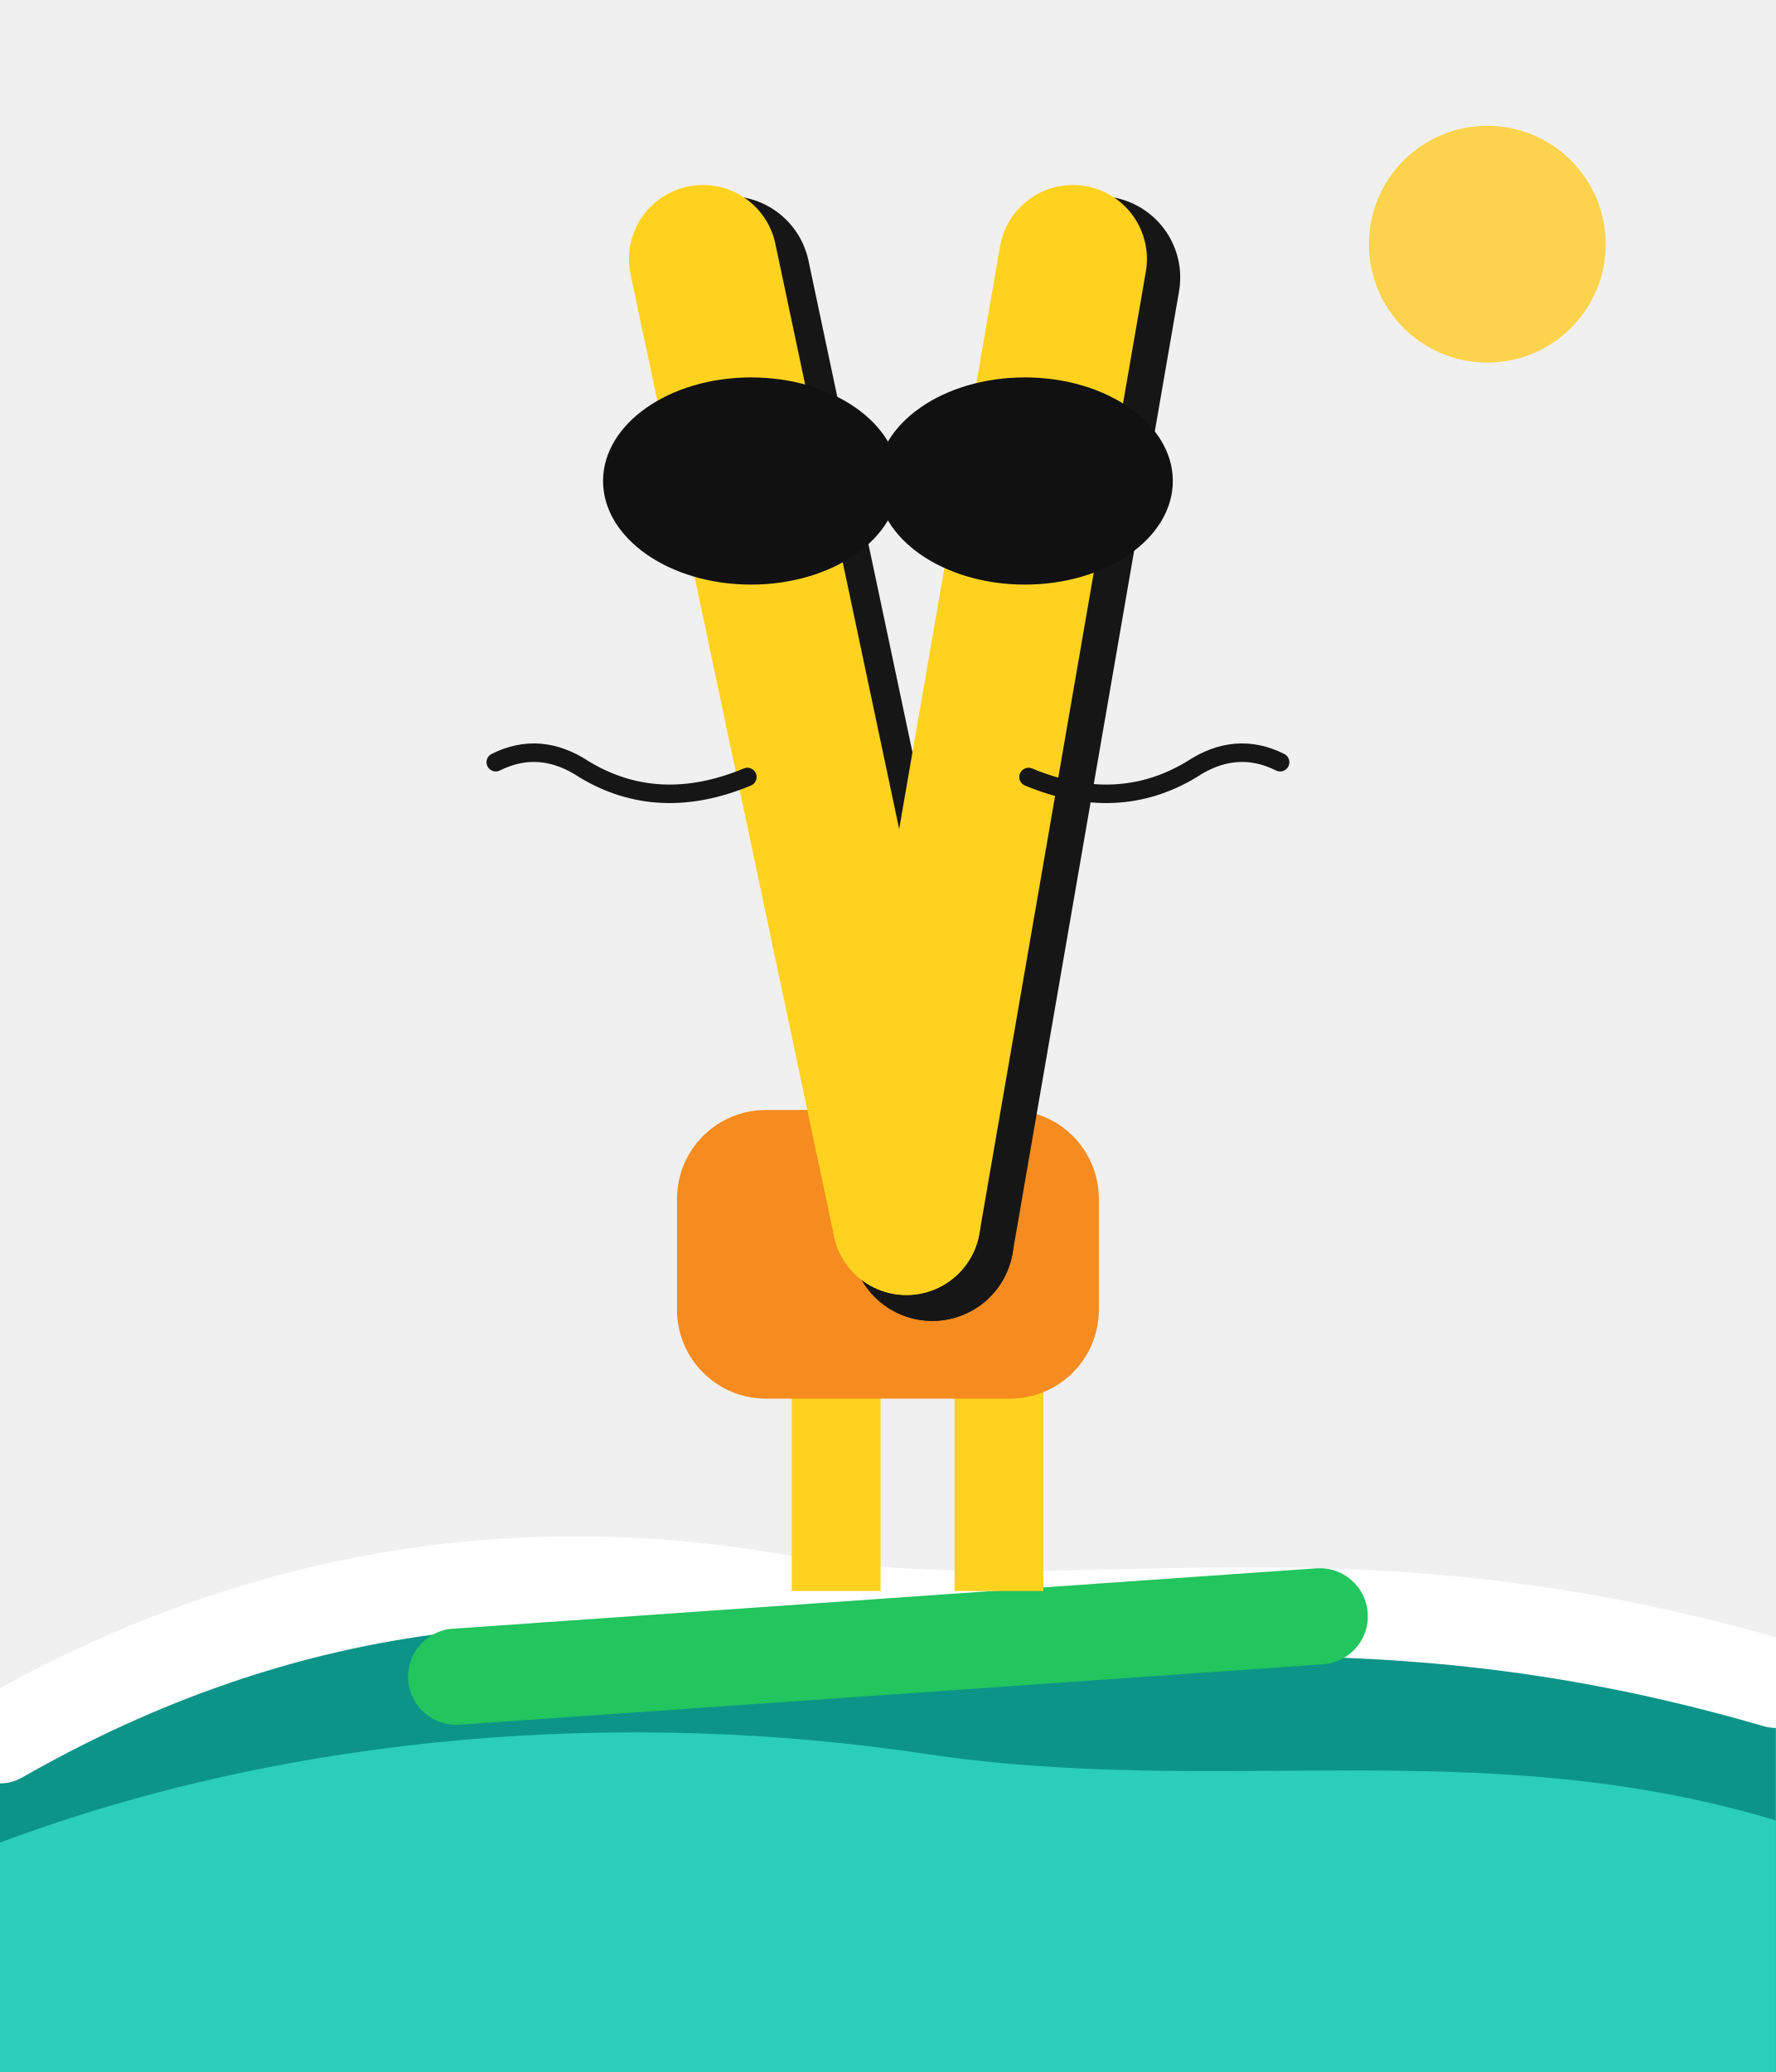
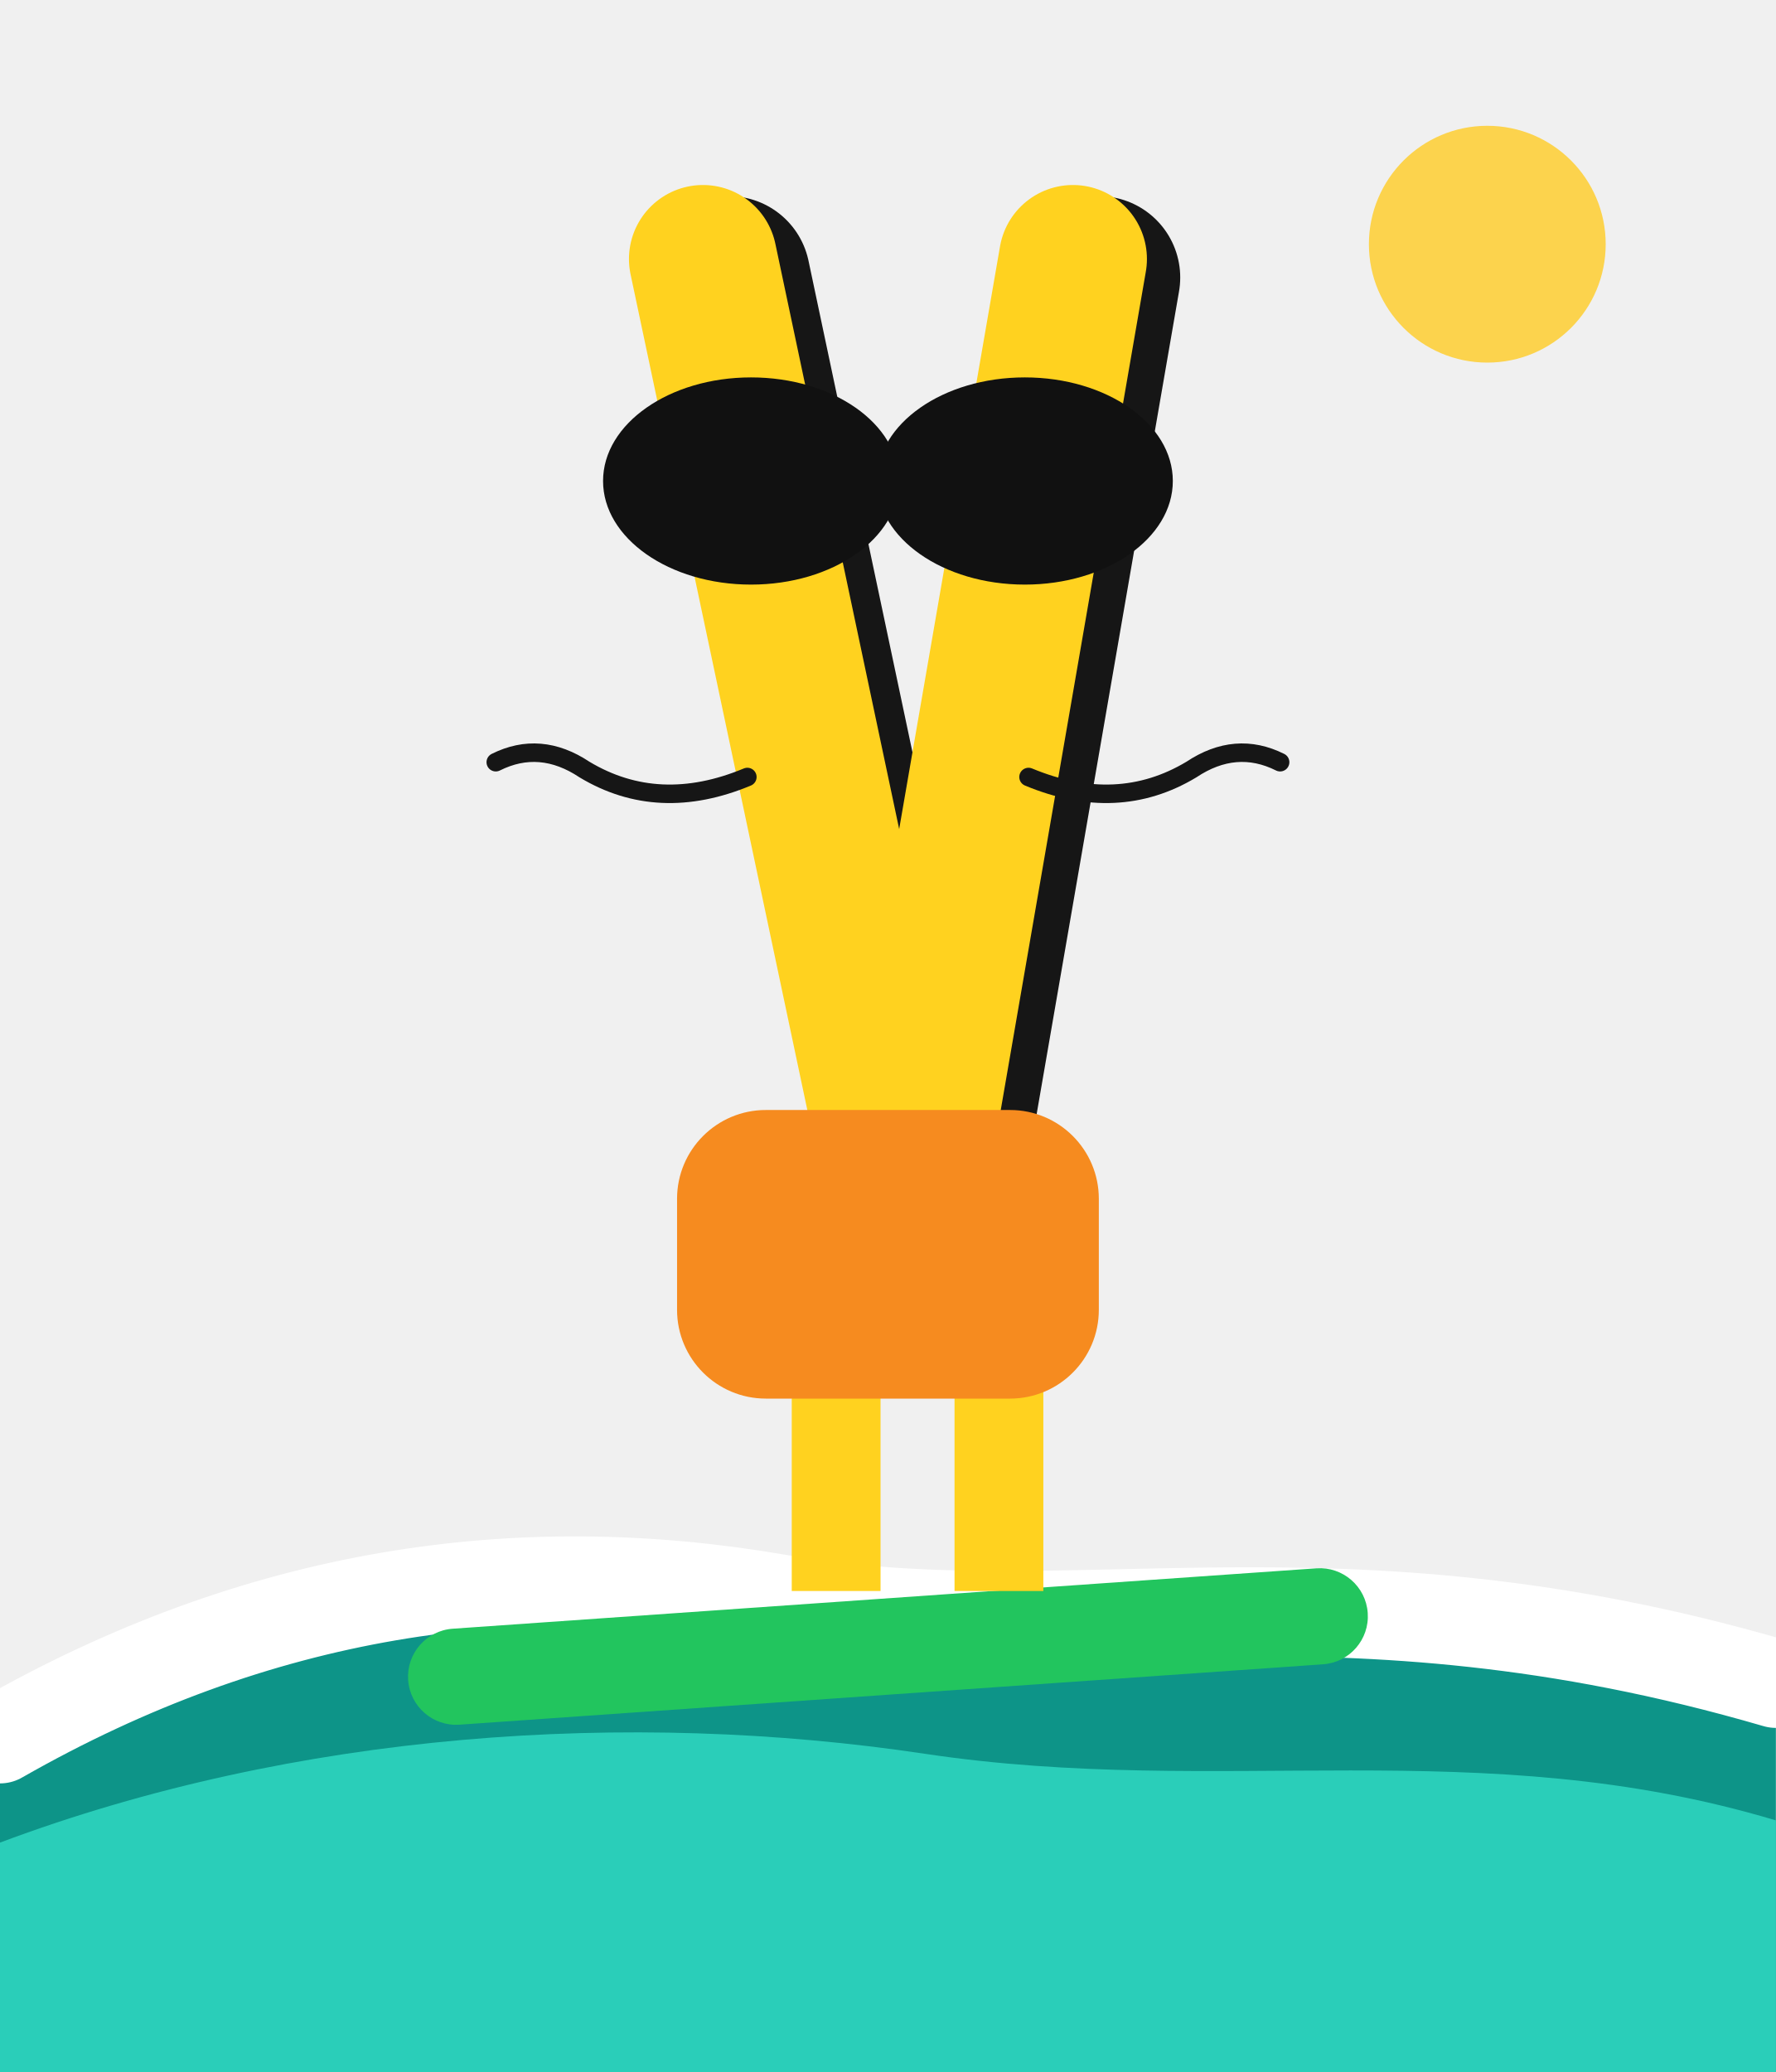
<svg xmlns="http://www.w3.org/2000/svg" viewBox="0 0 480 560">
  <circle cx="402" cy="66" r="32" fill="#FCD34D" />
  <path d="M0,470 C70,430 140,420 210,432 C290,446 360,420 480,455 L480,560 L0,560 Z" fill="#0D9488" />
  <path d="M0,470 C70,430 140,420 210,432 C290,446 360,420 480,455" stroke="#FFFFFF" stroke-width="24" fill="none" stroke-linecap="round" />
  <path d="M0,498 C80,468 170,462 250,474 C330,486 400,468 480,492 L480,560 L0,560 Z" fill="#2DD4BF" opacity="0.9" />
  <g transform="rotate(-4 240 445)">
    <rect x="110" y="432" width="260" height="26" rx="13" fill="#22C55E" />
  </g>
  <rect x="214" y="368" width="24" height="62" fill="#FFD21F" />
  <rect x="258" y="368" width="24" height="62" fill="#FFD21F" />
-   <rect x="183" y="300" width="114" height="78" rx="24" fill="#F68B1F" />
  <g stroke="#161616" stroke-width="44" stroke-linecap="round" fill="none">
    <path d="M197,75 L252,335" />
    <path d="M297,75 L252,335" />
  </g>
  <g stroke="#FFD21F" stroke-width="40" stroke-linecap="round" fill="none">
    <path d="M190,70 L245,330" />
    <path d="M290,70 L245,330" />
  </g>
+   <rect x="183" y="300" width="114" height="78" rx="24" fill="#F68B1F" />
  <path d="M202,210 q-24,10 -44,-2 q-12,-8 -24,-2" stroke="#161616" stroke-width="5" fill="none" stroke-linecap="round" />
  <path d="M278,210 q24,10 44,-2 q12,-8 24,-2" stroke="#161616" stroke-width="5" fill="none" stroke-linecap="round" />
  <ellipse cx="203" cy="130" rx="40" ry="28" fill="#111111" />
  <ellipse cx="277" cy="130" rx="40" ry="28" fill="#111111" />
  <rect x="239" y="122" width="10" height="14" fill="#111111" />
</svg>
